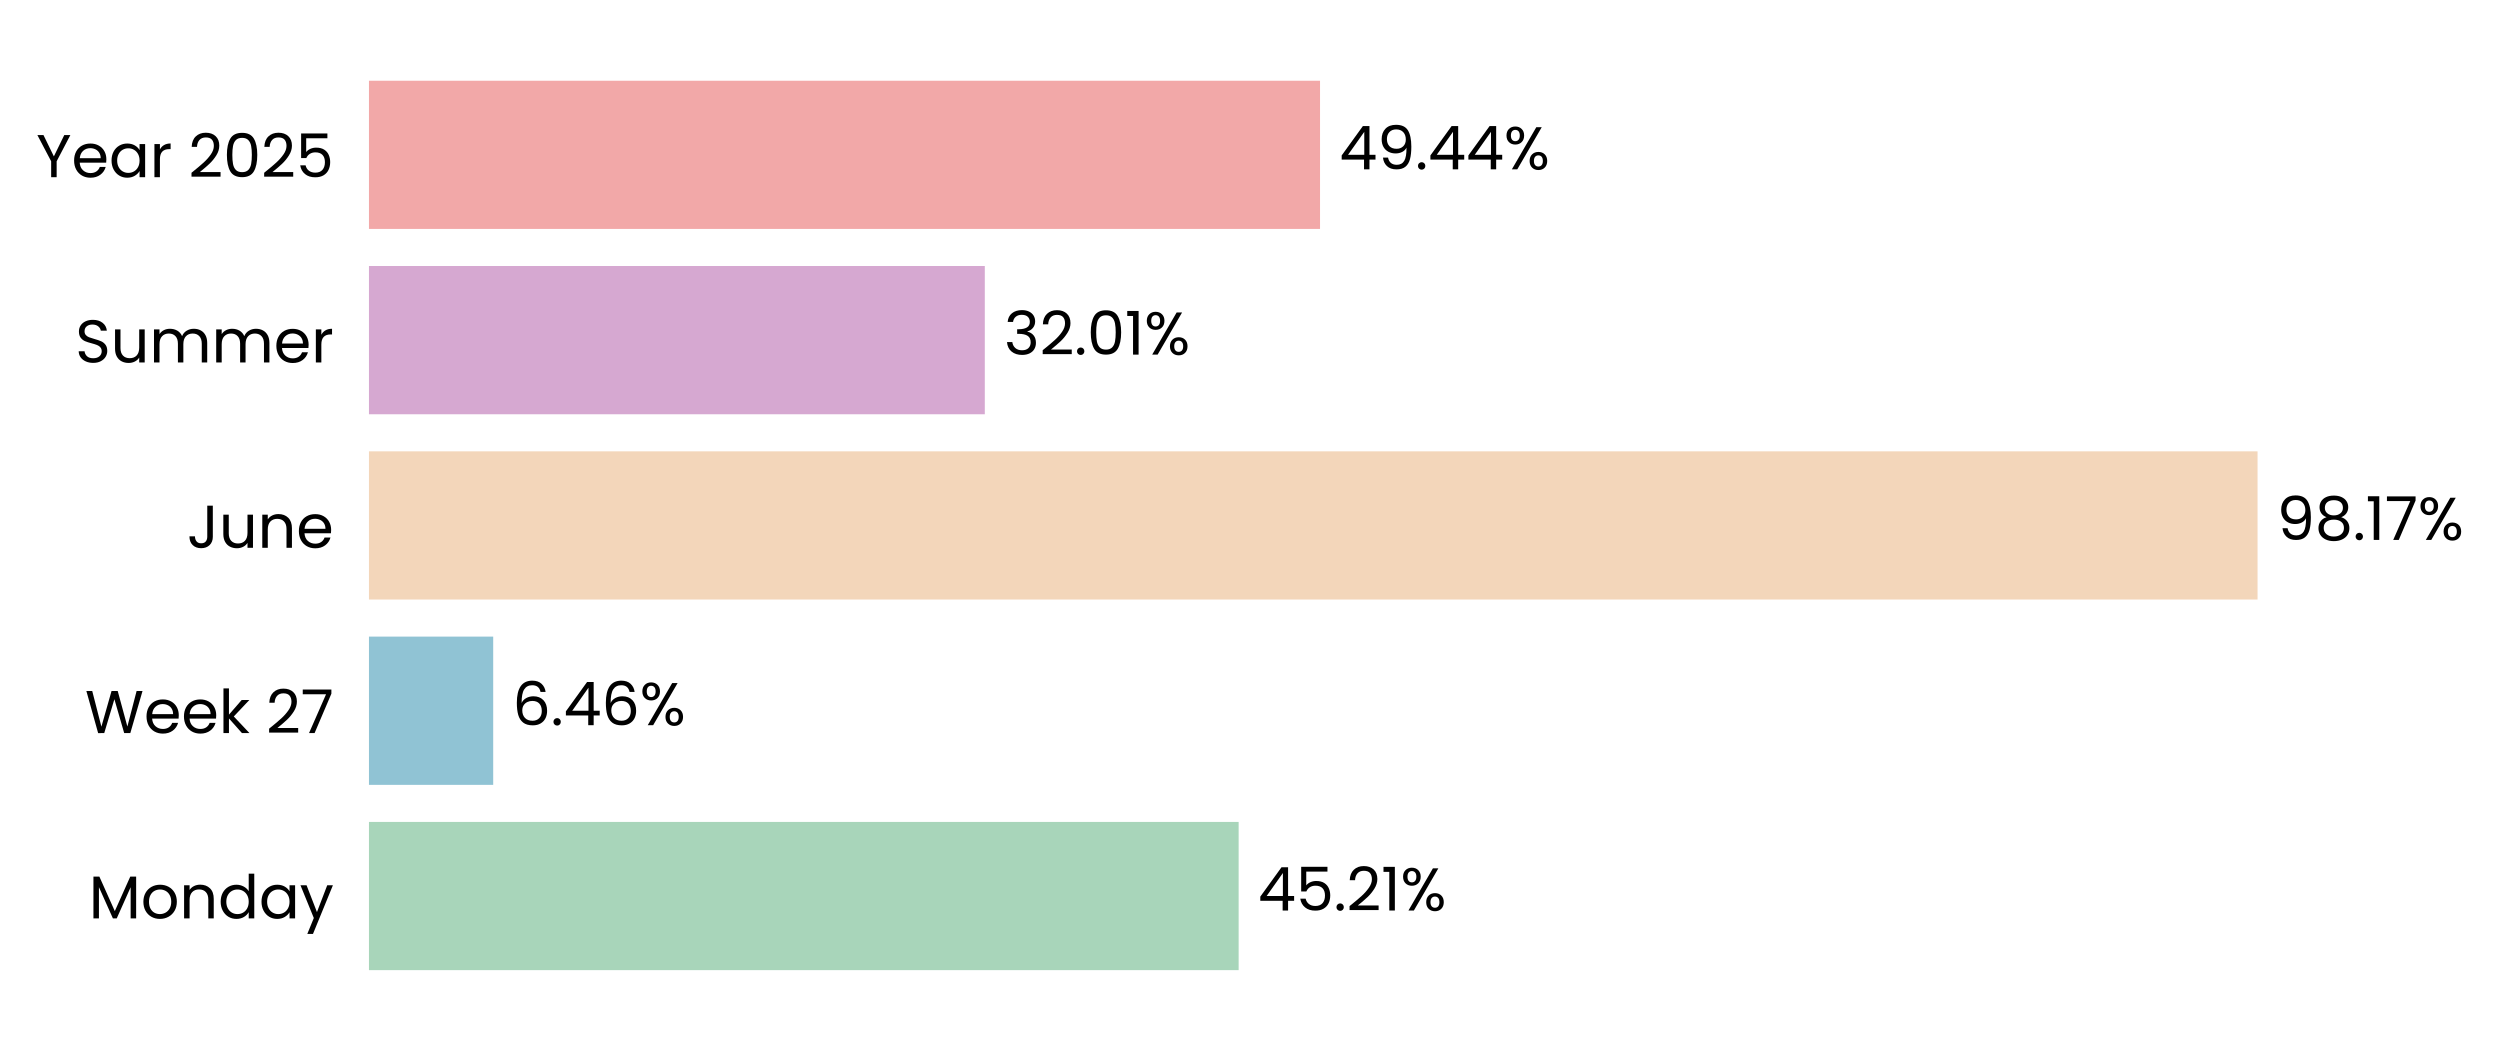
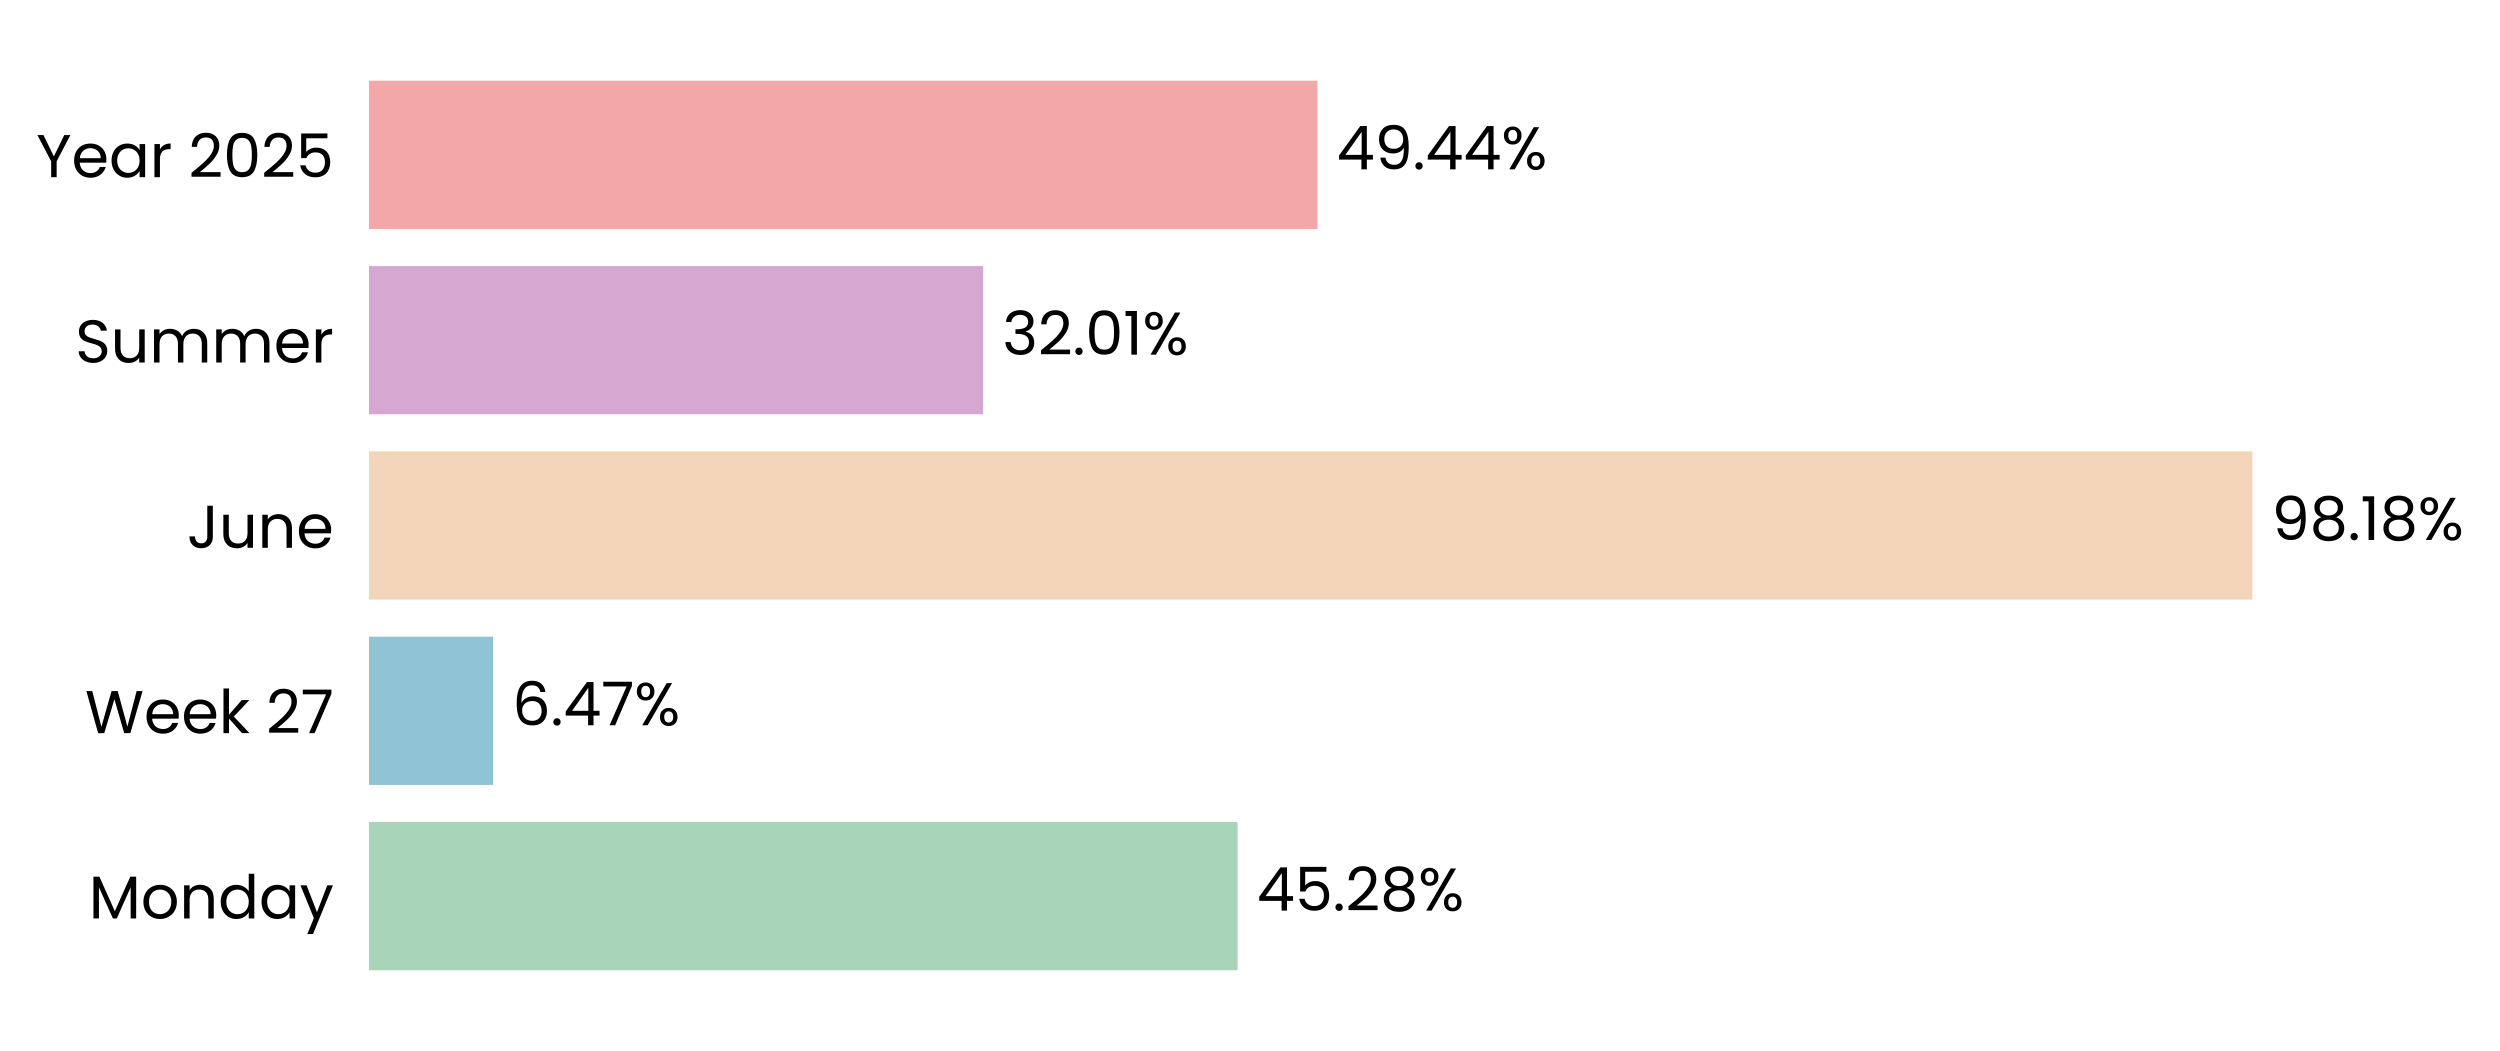
- <svg xmlns="http://www.w3.org/2000/svg" xmlns:xlink="http://www.w3.org/1999/xlink" width="496.742pt" height="208.8pt" viewBox="0 0 496.742 208.8" version="1.1">
+ <svg xmlns="http://www.w3.org/2000/svg" xmlns:xlink="http://www.w3.org/1999/xlink" width="496.69pt" height="208.8pt" viewBox="0 0 496.69 208.8" version="1.1">
  <defs>
    <style type="text/css">*{stroke-linejoin: round; stroke-linecap: butt}</style>
  </defs>
  <g id="figure_1">
    <g id="patch_1">
-       <path d="M 0 208.8  L 496.742 208.8  L 496.742 0  L 0 0  L 0 208.8  z " style="fill: none" />
+       <path d="M 0 208.8  L 496.69 208.8  L 496.69 0  L 0 0  L 0 208.8  z " style="fill: none" />
    </g>
    <g id="axes_1">
      <g id="patch_2">
-         <path d="M 73.311 201.6  L 455.549 201.6  L 455.549 7.2  L 73.311 7.2  L 73.311 201.6  z " style="fill: none" />
+         <path d="M 73.311 201.6  L 454.46 201.6  L 454.46 7.2  L 73.311 7.2  L 73.311 201.6  z " style="fill: none" />
      </g>
      <g id="patch_3">
-         <path d="M 73.311 192.764  L 246.115 192.764  L 246.115 163.309  L 73.311 163.309  z " clip-path="url(#pa4d06a7838)" style="fill: #a8d5ba" />
+         <path d="M 73.311 192.764  L 245.887 192.764  L 245.887 163.309  L 73.311 163.309  z " clip-path="url(#p3320de569c)" style="fill: #a8d5ba" />
      </g>
      <g id="patch_4">
-         <path d="M 73.311 155.945  L 97.997 155.945  L 97.997 126.491  L 73.311 126.491  z " clip-path="url(#pa4d06a7838)" style="fill: #90c3d4" />
+         <path d="M 73.311 155.945  L 97.965 155.945  L 97.965 126.491  L 73.311 126.491  z " clip-path="url(#p3320de569c)" style="fill: #90c3d4" />
      </g>
      <g id="patch_5">
-         <path d="M 73.311 119.127  L 448.568 119.127  L 448.568 89.673  L 73.311 89.673  z " clip-path="url(#pa4d06a7838)" style="fill: #f3d6ba" />
+         <path d="M 73.311 119.127  L 447.508 119.127  L 447.508 89.673  L 73.311 89.673  z " clip-path="url(#p3320de569c)" style="fill: #f3d6ba" />
      </g>
      <g id="patch_6">
-         <path d="M 73.311 82.309  L 195.678 82.309  L 195.678 52.855  L 73.311 52.855  z " clip-path="url(#pa4d06a7838)" style="fill: #d6a8d1" />
+         <path d="M 73.311 82.309  L 195.332 82.309  L 195.332 52.855  L 73.311 52.855  z " clip-path="url(#p3320de569c)" style="fill: #d6a8d1" />
      </g>
      <g id="patch_7">
-         <path d="M 73.311 45.491  L 262.286 45.491  L 262.286 16.036  L 73.311 16.036  z " clip-path="url(#pa4d06a7838)" style="fill: #f2a8a8" />
+         <path d="M 73.311 45.491  L 261.748 45.491  L 261.748 16.036  L 73.311 16.036  z " clip-path="url(#p3320de569c)" style="fill: #f2a8a8" />
      </g>
      <g id="matplotlib.axis_1">
        <g id="ytick_1">
          <g id="text_1">
            <g transform="translate(17.64187 182.4764) scale(0.12 -0.12)">
              <defs>
                <path id="Poppins-Regular-4d" d="M 5018 4429  L 5018 0  L 4435 0  L 4435 3302  L 2963 0  L 2554 0  L 1075 3309  L 1075 0  L 493 0  L 493 4429  L 1120 4429  L 2758 768  L 4397 4429  L 5018 4429  z " transform="scale(0.015625)" />
                <path id="Poppins-Regular-6f" d="M 2022 -58  Q 1530 -58 1130 166  Q 730 390 502 803  Q 275 1216 275 1760  Q 275 2298 508 2710  Q 742 3123 1145 3344  Q 1549 3565 2048 3565  Q 2547 3565 2950 3344  Q 3354 3123 3587 2713  Q 3821 2304 3821 1760  Q 3821 1216 3581 803  Q 3341 390 2931 166  Q 2522 -58 2022 -58  z M 2022 454  Q 2336 454 2611 601  Q 2886 749 3056 1043  Q 3226 1338 3226 1760  Q 3226 2182 3059 2476  Q 2893 2771 2624 2915  Q 2355 3059 2042 3059  Q 1722 3059 1456 2915  Q 1190 2771 1030 2476  Q 870 2182 870 1760  Q 870 1331 1027 1036  Q 1184 742 1446 598  Q 1709 454 2022 454  z " transform="scale(0.015625)" />
                <path id="Poppins-Regular-6e" d="M 2202 3571  Q 2842 3571 3238 3184  Q 3635 2797 3635 2067  L 3635 0  L 3059 0  L 3059 1984  Q 3059 2509 2796 2787  Q 2534 3066 2080 3066  Q 1619 3066 1347 2778  Q 1075 2490 1075 1939  L 1075 0  L 493 0  L 493 3507  L 1075 3507  L 1075 3008  Q 1248 3277 1545 3424  Q 1843 3571 2202 3571  z " transform="scale(0.015625)" />
                <path id="Poppins-Regular-64" d="M 275 1766  Q 275 2304 492 2710  Q 710 3117 1091 3341  Q 1472 3565 1946 3565  Q 2355 3565 2707 3376  Q 3059 3187 3245 2880  L 3245 4736  L 3834 4736  L 3834 0  L 3245 0  L 3245 659  Q 3072 346 2733 144  Q 2394 -58 1939 -58  Q 1472 -58 1091 172  Q 710 403 492 819  Q 275 1235 275 1766  z M 3245 1760  Q 3245 2157 3085 2451  Q 2925 2746 2653 2902  Q 2381 3059 2054 3059  Q 1728 3059 1459 2905  Q 1190 2752 1030 2457  Q 870 2163 870 1766  Q 870 1363 1030 1065  Q 1190 768 1459 611  Q 1728 454 2054 454  Q 2381 454 2653 611  Q 2925 768 3085 1065  Q 3245 1363 3245 1760  z " transform="scale(0.015625)" />
                <path id="Poppins-Regular-61" d="M 275 1766  Q 275 2304 492 2710  Q 710 3117 1091 3341  Q 1472 3565 1939 3565  Q 2400 3565 2739 3366  Q 3078 3168 3245 2867  L 3245 3507  L 3834 3507  L 3834 0  L 3245 0  L 3245 653  Q 3072 346 2729 144  Q 2387 -58 1933 -58  Q 1466 -58 1088 172  Q 710 403 492 819  Q 275 1235 275 1766  z M 3245 1760  Q 3245 2157 3085 2451  Q 2925 2746 2653 2902  Q 2381 3059 2054 3059  Q 1728 3059 1459 2905  Q 1190 2752 1030 2457  Q 870 2163 870 1766  Q 870 1363 1030 1065  Q 1190 768 1459 611  Q 1728 454 2054 454  Q 2381 454 2653 611  Q 2925 768 3085 1065  Q 3245 1363 3245 1760  z " transform="scale(0.015625)" />
                <path id="Poppins-Regular-79" d="M 3514 3507  L 1402 -1651  L 800 -1651  L 1491 38  L 77 3507  L 723 3507  L 1824 666  L 2912 3507  L 3514 3507  z " transform="scale(0.015625)" />
              </defs>
              <use xlink:href="#Poppins-Regular-4d" />
              <use xlink:href="#Poppins-Regular-6f" transform="translate(86.09999 0)" />
              <use xlink:href="#Poppins-Regular-6e" transform="translate(150.1 0)" />
              <use xlink:href="#Poppins-Regular-64" transform="translate(214.1 0)" />
              <use xlink:href="#Poppins-Regular-61" transform="translate(281.7 0)" />
              <use xlink:href="#Poppins-Regular-79" transform="translate(349.2999 0)" />
            </g>
          </g>
        </g>
        <g id="ytick_2">
          <g id="text_2">
            <g transform="translate(16.88437 145.6582) scale(0.12 -0.12)">
              <defs>
                <path id="Poppins-Regular-57" d="M 6099 4461  L 4806 0  L 4154 0  L 3117 3590  L 2042 0  L 1395 -6  L 147 4461  L 768 4461  L 1741 678  L 2816 4461  L 3469 4461  L 4493 691  L 5472 4461  L 6099 4461  z " transform="scale(0.015625)" />
                <path id="Poppins-Regular-65" d="M 3693 1888  Q 3693 1722 3674 1536  L 870 1536  Q 902 1018 1225 726  Q 1549 435 2010 435  Q 2387 435 2640 611  Q 2893 787 2995 1082  L 3622 1082  Q 3482 576 3059 259  Q 2637 -58 2010 -58  Q 1510 -58 1116 166  Q 723 390 499 803  Q 275 1216 275 1760  Q 275 2304 492 2713  Q 710 3123 1104 3344  Q 1498 3565 2010 3565  Q 2509 3565 2893 3347  Q 3277 3130 3485 2749  Q 3693 2368 3693 1888  z M 3091 2010  Q 3091 2342 2944 2582  Q 2797 2822 2544 2947  Q 2291 3072 1984 3072  Q 1542 3072 1232 2790  Q 922 2509 877 2010  L 3091 2010  z " transform="scale(0.015625)" />
                <path id="Poppins-Regular-6b" d="M 2451 0  L 1075 1549  L 1075 0  L 493 0  L 493 4736  L 1075 4736  L 1075 1952  L 2426 3507  L 3238 3507  L 1587 1760  L 3245 0  L 2451 0  z " transform="scale(0.015625)" />
                <path id="Poppins-Regular-20" transform="scale(0.015625)" />
                <path id="Poppins-Regular-32" d="M 326 467  Q 1139 1120 1600 1539  Q 2061 1958 2377 2416  Q 2694 2874 2694 3315  Q 2694 3731 2492 3971  Q 2291 4211 1843 4211  Q 1408 4211 1168 3939  Q 928 3667 909 3213  L 346 3213  Q 371 3930 780 4320  Q 1190 4710 1837 4710  Q 2496 4710 2883 4345  Q 3270 3981 3270 3341  Q 3270 2810 2953 2307  Q 2637 1805 2233 1424  Q 1830 1043 1203 538  L 3405 538  L 3405 51  L 326 51  L 326 467  z " transform="scale(0.015625)" />
                <path id="Poppins-Regular-37" d="M 3245 4173  L 1466 0  L 877 0  L 2682 4115  L 211 4115  L 211 4614  L 3245 4614  L 3245 4173  z " transform="scale(0.015625)" />
              </defs>
              <use xlink:href="#Poppins-Regular-57" />
              <use xlink:href="#Poppins-Regular-65" transform="translate(97.59999 0)" />
              <use xlink:href="#Poppins-Regular-65" transform="translate(159.6 0)" />
              <use xlink:href="#Poppins-Regular-6b" transform="translate(221.6 0)" />
              <use xlink:href="#Poppins-Regular-20" transform="translate(273.0999 0)" />
              <use xlink:href="#Poppins-Regular-32" transform="translate(299.7999 0)" />
              <use xlink:href="#Poppins-Regular-37" transform="translate(357.2999 0)" />
            </g>
          </g>
        </g>
        <g id="ytick_3">
          <g id="text_3">
            <g transform="translate(37.15125 108.84) scale(0.12 -0.12)">
              <defs>
                <path id="Poppins-Regular-4a" d="M 2739 4461  L 2739 1165  Q 2739 614 2400 284  Q 2061 -45 1504 -45  Q 941 -45 601 291  Q 262 627 262 1210  L 845 1210  Q 851 883 1014 678  Q 1178 474 1504 474  Q 1830 474 1990 669  Q 2150 864 2150 1165  L 2150 4461  L 2739 4461  z " transform="scale(0.015625)" />
                <path id="Poppins-Regular-75" d="M 3603 3507  L 3603 0  L 3021 0  L 3021 518  Q 2854 250 2556 99  Q 2259 -51 1901 -51  Q 1491 -51 1164 118  Q 838 288 649 627  Q 461 966 461 1453  L 461 3507  L 1037 3507  L 1037 1530  Q 1037 1011 1299 732  Q 1562 454 2016 454  Q 2483 454 2752 742  Q 3021 1030 3021 1581  L 3021 3507  L 3603 3507  z " transform="scale(0.015625)" />
              </defs>
              <use xlink:href="#Poppins-Regular-4a" />
              <use xlink:href="#Poppins-Regular-75" transform="translate(52.99999 0)" />
              <use xlink:href="#Poppins-Regular-6e" transform="translate(117 0)" />
              <use xlink:href="#Poppins-Regular-65" transform="translate(181 0)" />
            </g>
          </g>
        </g>
        <g id="ytick_4">
          <g id="text_4">
            <g transform="translate(14.95125 72.02182) scale(0.12 -0.12)">
              <defs>
                <path id="Poppins-Regular-53" d="M 1907 -45  Q 1466 -45 1117 112  Q 768 269 569 547  Q 371 826 365 1190  L 986 1190  Q 1018 877 1245 662  Q 1472 448 1907 448  Q 2323 448 2563 656  Q 2803 864 2803 1190  Q 2803 1446 2662 1606  Q 2522 1766 2310 1849  Q 2099 1933 1741 2029  Q 1299 2144 1033 2259  Q 768 2374 579 2620  Q 390 2867 390 3283  Q 390 3648 576 3929  Q 762 4211 1098 4364  Q 1434 4518 1869 4518  Q 2496 4518 2896 4204  Q 3296 3891 3347 3373  L 2707 3373  Q 2675 3629 2438 3824  Q 2202 4019 1811 4019  Q 1446 4019 1216 3830  Q 986 3642 986 3302  Q 986 3059 1123 2905  Q 1261 2752 1462 2672  Q 1664 2592 2029 2490  Q 2470 2368 2739 2249  Q 3008 2131 3200 1884  Q 3392 1638 3392 1216  Q 3392 890 3219 602  Q 3046 314 2707 134  Q 2368 -45 1907 -45  z " transform="scale(0.015625)" />
                <path id="Poppins-Regular-6d" d="M 4710 3571  Q 5120 3571 5440 3401  Q 5760 3232 5945 2893  Q 6131 2554 6131 2067  L 6131 0  L 5555 0  L 5555 1984  Q 5555 2509 5296 2787  Q 5037 3066 4595 3066  Q 4141 3066 3872 2774  Q 3603 2483 3603 1933  L 3603 0  L 3027 0  L 3027 1984  Q 3027 2509 2768 2787  Q 2509 3066 2067 3066  Q 1613 3066 1344 2774  Q 1075 2483 1075 1933  L 1075 0  L 493 0  L 493 3507  L 1075 3507  L 1075 3002  Q 1248 3277 1539 3424  Q 1830 3571 2182 3571  Q 2624 3571 2963 3372  Q 3302 3174 3469 2790  Q 3616 3162 3955 3366  Q 4294 3571 4710 3571  z " transform="scale(0.015625)" />
                <path id="Poppins-Regular-72" d="M 1075 2938  Q 1229 3238 1513 3404  Q 1798 3571 2208 3571  L 2208 2970  L 2054 2970  Q 1075 2970 1075 1907  L 1075 0  L 493 0  L 493 3507  L 1075 3507  L 1075 2938  z " transform="scale(0.015625)" />
              </defs>
              <use xlink:href="#Poppins-Regular-53" />
              <use xlink:href="#Poppins-Regular-75" transform="translate(58.7 0)" />
              <use xlink:href="#Poppins-Regular-6d" transform="translate(122.7 0)" />
              <use xlink:href="#Poppins-Regular-6d" transform="translate(225.7 0)" />
              <use xlink:href="#Poppins-Regular-65" transform="translate(328.7 0)" />
              <use xlink:href="#Poppins-Regular-72" transform="translate(390.6999 0)" />
            </g>
          </g>
        </g>
        <g id="ytick_5">
          <g id="text_5">
            <g transform="translate(7.2 35.20364) scale(0.12 -0.12)">
              <defs>
                <path id="Poppins-Regular-59" d="M 3616 4461  L 2163 1683  L 2163 0  L 1581 0  L 1581 1683  L 122 4461  L 768 4461  L 1869 2202  L 2970 4461  L 3616 4461  z " transform="scale(0.015625)" />
                <path id="Poppins-Regular-30" d="M 397 2362  Q 397 3462 755 4080  Q 1114 4698 2010 4698  Q 2899 4698 3257 4080  Q 3616 3462 3616 2362  Q 3616 1242 3257 621  Q 2899 0 2010 0  Q 1114 0 755 621  Q 397 1242 397 2362  z M 3040 2362  Q 3040 2918 2966 3305  Q 2893 3693 2665 3929  Q 2438 4166 2010 4166  Q 1574 4166 1347 3929  Q 1120 3693 1046 3305  Q 973 2918 973 2362  Q 973 1786 1046 1395  Q 1120 1005 1347 768  Q 1574 531 2010 531  Q 2438 531 2665 768  Q 2893 1005 2966 1395  Q 3040 1786 3040 2362  z " transform="scale(0.015625)" />
                <path id="Poppins-Regular-35" d="M 3347 4122  L 1101 4122  L 1101 2662  Q 1248 2867 1536 2998  Q 1824 3130 2157 3130  Q 2688 3130 3021 2909  Q 3354 2688 3498 2339  Q 3642 1990 3642 1600  Q 3642 1139 3469 774  Q 3296 410 2941 198  Q 2586 -13 2061 -13  Q 1389 -13 973 332  Q 557 678 467 1254  L 1037 1254  Q 1120 890 1389 685  Q 1658 480 2067 480  Q 2573 480 2829 784  Q 3085 1088 3085 1587  Q 3085 2086 2829 2358  Q 2573 2630 2074 2630  Q 1734 2630 1481 2467  Q 1229 2304 1114 2022  L 563 2022  L 563 4634  L 3347 4634  L 3347 4122  z " transform="scale(0.015625)" />
              </defs>
              <use xlink:href="#Poppins-Regular-59" />
              <use xlink:href="#Poppins-Regular-65" transform="translate(58.39999 0)" />
              <use xlink:href="#Poppins-Regular-61" transform="translate(120.4 0)" />
              <use xlink:href="#Poppins-Regular-72" transform="translate(188 0)" />
              <use xlink:href="#Poppins-Regular-20" transform="translate(225.3 0)" />
              <use xlink:href="#Poppins-Regular-32" transform="translate(252 0)" />
              <use xlink:href="#Poppins-Regular-30" transform="translate(309.4999 0)" />
              <use xlink:href="#Poppins-Regular-32" transform="translate(372.2999 0)" />
              <use xlink:href="#Poppins-Regular-35" transform="translate(429.7999 0)" />
            </g>
          </g>
        </g>
      </g>
      <g id="text_6">
-         <g transform="translate(249.937 180.9164) scale(0.12 -0.12)">
+         <g transform="translate(249.6985 180.9164) scale(0.12 -0.12)">
          <defs>
            <path id="Poppins-Regular-34" d="M 256 1030  L 256 1472  L 2502 4582  L 3200 4582  L 3200 1536  L 3840 1536  L 3840 1030  L 3200 1030  L 3200 0  L 2624 0  L 2624 1030  L 256 1030  z M 2650 3974  L 928 1536  L 2650 1536  L 2650 3974  z " transform="scale(0.015625)" />
            <path id="Poppins-Regular-2e" d="M 678 -38  Q 512 -38 397 77  Q 282 192 282 358  Q 282 525 397 640  Q 512 755 678 755  Q 838 755 950 640  Q 1062 525 1062 358  Q 1062 192 950 77  Q 838 -38 678 -38  z " transform="scale(0.015625)" />
-             <path id="Poppins-Regular-31" d="M 243 4096  L 243 4627  L 1446 4627  L 1446 0  L 858 0  L 858 4096  L 243 4096  z " transform="scale(0.015625)" />
+             <path id="Poppins-Regular-38" d="M 1242 2406  Q 883 2547 691 2816  Q 499 3085 499 3469  Q 499 3814 672 4092  Q 845 4371 1187 4534  Q 1530 4698 2016 4698  Q 2502 4698 2844 4534  Q 3187 4371 3363 4092  Q 3539 3814 3539 3469  Q 3539 3098 3340 2819  Q 3142 2541 2797 2406  Q 3194 2285 3427 1981  Q 3661 1677 3661 1248  Q 3661 832 3456 521  Q 3251 211 2876 41  Q 2502 -128 2016 -128  Q 1530 -128 1162 41  Q 794 211 589 521  Q 384 832 384 1248  Q 384 1677 614 1984  Q 845 2291 1242 2406  z M 2976 3398  Q 2976 3789 2720 4000  Q 2464 4211 2016 4211  Q 1574 4211 1318 4000  Q 1062 3789 1062 3392  Q 1062 3034 1328 2816  Q 1594 2598 2016 2598  Q 2445 2598 2710 2819  Q 2976 3040 2976 3398  z M 2016 2150  Q 1542 2150 1241 1929  Q 941 1709 941 1267  Q 941 858 1232 608  Q 1523 358 2016 358  Q 2509 358 2797 608  Q 3085 858 3085 1267  Q 3085 1696 2790 1923  Q 2496 2150 2016 2150  z " transform="scale(0.015625)" />
            <path id="Poppins-Regular-25" d="M 269 3584  Q 269 4019 531 4278  Q 794 4538 1203 4538  Q 1613 4538 1875 4278  Q 2138 4019 2138 3584  Q 2138 3142 1875 2883  Q 1613 2624 1203 2624  Q 794 2624 531 2883  Q 269 3142 269 3584  z M 4006 4467  L 1414 0  L 838 0  L 3430 4467  L 4006 4467  z M 1203 4179  Q 986 4179 861 4028  Q 736 3878 736 3584  Q 736 3290 861 3136  Q 986 2982 1203 2982  Q 1421 2982 1549 3139  Q 1677 3296 1677 3584  Q 1677 3878 1549 4028  Q 1421 4179 1203 4179  z M 2720 883  Q 2720 1325 2982 1584  Q 3245 1843 3654 1843  Q 4064 1843 4323 1584  Q 4582 1325 4582 883  Q 4582 448 4323 185  Q 4064 -77 3654 -77  Q 3245 -77 2982 182  Q 2720 442 2720 883  z M 3648 1478  Q 3430 1478 3302 1328  Q 3174 1178 3174 883  Q 3174 595 3302 444  Q 3430 294 3648 294  Q 3866 294 3994 444  Q 4122 595 4122 883  Q 4122 1178 3994 1328  Q 3866 1478 3648 1478  z " transform="scale(0.015625)" />
          </defs>
          <use xlink:href="#Poppins-Regular-34" />
          <use xlink:href="#Poppins-Regular-35" transform="translate(62.89999 0)" />
          <use xlink:href="#Poppins-Regular-2e" transform="translate(125.7 0)" />
          <use xlink:href="#Poppins-Regular-32" transform="translate(146.7 0)" />
-           <use xlink:href="#Poppins-Regular-31" transform="translate(204.2 0)" />
-           <use xlink:href="#Poppins-Regular-25" transform="translate(236.1999 0)" />
+           <use xlink:href="#Poppins-Regular-38" transform="translate(204.2 0)" />
+           <use xlink:href="#Poppins-Regular-25" transform="translate(267.2999 0)" />
        </g>
      </g>
      <g id="text_7">
-         <g transform="translate(101.8198 144.0982) scale(0.12 -0.12)">
+         <g transform="translate(101.7764 144.0982) scale(0.12 -0.12)">
          <defs>
            <path id="Poppins-Regular-36" d="M 2976 3526  Q 2835 4237 2099 4237  Q 1530 4237 1248 3798  Q 966 3360 973 2355  Q 1120 2688 1462 2877  Q 1805 3066 2227 3066  Q 2886 3066 3280 2656  Q 3674 2246 3674 1523  Q 3674 1088 3504 742  Q 3334 397 2992 192  Q 2650 -13 2163 -13  Q 1504 -13 1133 281  Q 762 576 614 1094  Q 467 1613 467 2374  Q 467 4723 2106 4723  Q 2733 4723 3091 4384  Q 3450 4045 3514 3526  L 2976 3526  z M 2106 2573  Q 1830 2573 1587 2461  Q 1344 2349 1193 2121  Q 1043 1894 1043 1568  Q 1043 1082 1324 778  Q 1606 474 2131 474  Q 2579 474 2844 752  Q 3110 1030 3110 1504  Q 3110 2003 2854 2288  Q 2598 2573 2106 2573  z " transform="scale(0.015625)" />
          </defs>
          <use xlink:href="#Poppins-Regular-36" />
          <use xlink:href="#Poppins-Regular-2e" transform="translate(63.49999 0)" />
          <use xlink:href="#Poppins-Regular-34" transform="translate(84.49997 0)" />
-           <use xlink:href="#Poppins-Regular-36" transform="translate(147.4 0)" />
-           <use xlink:href="#Poppins-Regular-25" transform="translate(210.8999 0)" />
+           <use xlink:href="#Poppins-Regular-37" transform="translate(147.4 0)" />
+           <use xlink:href="#Poppins-Regular-25" transform="translate(202 0)" />
        </g>
      </g>
      <g id="text_8">
-         <g transform="translate(452.3904 107.28) scale(0.12 -0.12)">
+         <g transform="translate(451.3191 107.28) scale(0.12 -0.12)">
          <defs>
            <path id="Poppins-Regular-39" d="M 1146 1242  Q 1210 877 1443 678  Q 1677 480 2074 480  Q 2605 480 2857 896  Q 3110 1312 3098 2298  Q 2963 2010 2649 1846  Q 2336 1683 1952 1683  Q 1523 1683 1187 1859  Q 851 2035 659 2374  Q 467 2714 467 3194  Q 467 3878 864 4297  Q 1261 4717 1990 4717  Q 2886 4717 3248 4134  Q 3610 3552 3610 2400  Q 3610 1594 3466 1069  Q 3322 544 2979 269  Q 2637 -6 2042 -6  Q 1389 -6 1024 346  Q 659 698 608 1242  L 1146 1242  z M 2048 2176  Q 2477 2176 2752 2441  Q 3027 2707 3027 3162  Q 3027 3642 2758 3936  Q 2490 4230 2003 4230  Q 1555 4230 1289 3948  Q 1024 3667 1024 3206  Q 1024 2739 1286 2457  Q 1549 2176 2048 2176  z " transform="scale(0.015625)" />
-             <path id="Poppins-Regular-38" d="M 1242 2406  Q 883 2547 691 2816  Q 499 3085 499 3469  Q 499 3814 672 4092  Q 845 4371 1187 4534  Q 1530 4698 2016 4698  Q 2502 4698 2844 4534  Q 3187 4371 3363 4092  Q 3539 3814 3539 3469  Q 3539 3098 3340 2819  Q 3142 2541 2797 2406  Q 3194 2285 3427 1981  Q 3661 1677 3661 1248  Q 3661 832 3456 521  Q 3251 211 2876 41  Q 2502 -128 2016 -128  Q 1530 -128 1162 41  Q 794 211 589 521  Q 384 832 384 1248  Q 384 1677 614 1984  Q 845 2291 1242 2406  z M 2976 3398  Q 2976 3789 2720 4000  Q 2464 4211 2016 4211  Q 1574 4211 1318 4000  Q 1062 3789 1062 3392  Q 1062 3034 1328 2816  Q 1594 2598 2016 2598  Q 2445 2598 2710 2819  Q 2976 3040 2976 3398  z M 2016 2150  Q 1542 2150 1241 1929  Q 941 1709 941 1267  Q 941 858 1232 608  Q 1523 358 2016 358  Q 2509 358 2797 608  Q 3085 858 3085 1267  Q 3085 1696 2790 1923  Q 2496 2150 2016 2150  z " transform="scale(0.015625)" />
+             <path id="Poppins-Regular-31" d="M 243 4096  L 243 4627  L 1446 4627  L 1446 0  L 858 0  L 858 4096  L 243 4096  z " transform="scale(0.015625)" />
          </defs>
          <use xlink:href="#Poppins-Regular-39" />
          <use xlink:href="#Poppins-Regular-38" transform="translate(62.99999 0)" />
          <use xlink:href="#Poppins-Regular-2e" transform="translate(126.1 0)" />
          <use xlink:href="#Poppins-Regular-31" transform="translate(147.1 0)" />
-           <use xlink:href="#Poppins-Regular-37" transform="translate(179.0999 0)" />
-           <use xlink:href="#Poppins-Regular-25" transform="translate(233.6999 0)" />
+           <use xlink:href="#Poppins-Regular-38" transform="translate(179.0999 0)" />
+           <use xlink:href="#Poppins-Regular-25" transform="translate(242.1999 0)" />
        </g>
      </g>
      <g id="text_9">
-         <g transform="translate(199.5 70.46182) scale(0.12 -0.12)">
+         <g transform="translate(199.1433 70.46182) scale(0.12 -0.12)">
          <defs>
            <path id="Poppins-Regular-33" d="M 384 3462  Q 429 4051 838 4384  Q 1248 4717 1901 4717  Q 2336 4717 2653 4560  Q 2970 4403 3133 4134  Q 3296 3866 3296 3526  Q 3296 3130 3069 2842  Q 2842 2554 2477 2470  L 2477 2438  Q 2893 2336 3136 2035  Q 3379 1734 3379 1248  Q 3379 883 3212 592  Q 3046 301 2713 134  Q 2381 -32 1914 -32  Q 1235 -32 800 323  Q 365 678 314 1331  L 877 1331  Q 922 947 1190 704  Q 1459 461 1907 461  Q 2355 461 2588 694  Q 2822 928 2822 1299  Q 2822 1779 2502 1990  Q 2182 2202 1536 2202  L 1389 2202  L 1389 2688  L 1542 2688  Q 2131 2694 2432 2883  Q 2733 3072 2733 3469  Q 2733 3808 2512 4013  Q 2291 4218 1882 4218  Q 1485 4218 1241 4013  Q 998 3808 954 3462  L 384 3462  z " transform="scale(0.015625)" />
          </defs>
          <use xlink:href="#Poppins-Regular-33" />
          <use xlink:href="#Poppins-Regular-32" transform="translate(58.89999 0)" />
          <use xlink:href="#Poppins-Regular-2e" transform="translate(116.4 0)" />
          <use xlink:href="#Poppins-Regular-30" transform="translate(137.4 0)" />
          <use xlink:href="#Poppins-Regular-31" transform="translate(200.2 0)" />
          <use xlink:href="#Poppins-Regular-25" transform="translate(232.1999 0)" />
        </g>
      </g>
      <g id="text_10">
-         <g transform="translate(266.1079 33.64364) scale(0.12 -0.12)">
+         <g transform="translate(265.5594 33.64364) scale(0.12 -0.12)">
          <use xlink:href="#Poppins-Regular-34" />
          <use xlink:href="#Poppins-Regular-39" transform="translate(62.89999 0)" />
          <use xlink:href="#Poppins-Regular-2e" transform="translate(125.9 0)" />
          <use xlink:href="#Poppins-Regular-34" transform="translate(146.9 0)" />
          <use xlink:href="#Poppins-Regular-34" transform="translate(209.8 0)" />
          <use xlink:href="#Poppins-Regular-25" transform="translate(272.7 0)" />
        </g>
      </g>
    </g>
  </g>
  <defs>
-     <clipPath id="pa4d06a7838">
-       <rect x="73.311" y="7.2" width="382.238" height="194.4" />
+     <clipPath id="p3320de569c">
+       <rect x="73.311" y="7.2" width="381.149" height="194.4" />
    </clipPath>
  </defs>
</svg>
